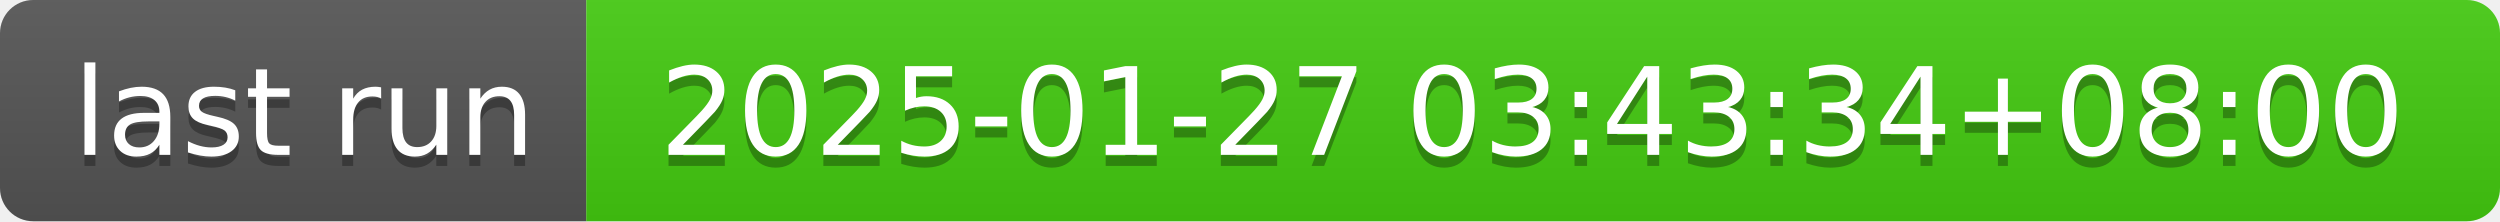
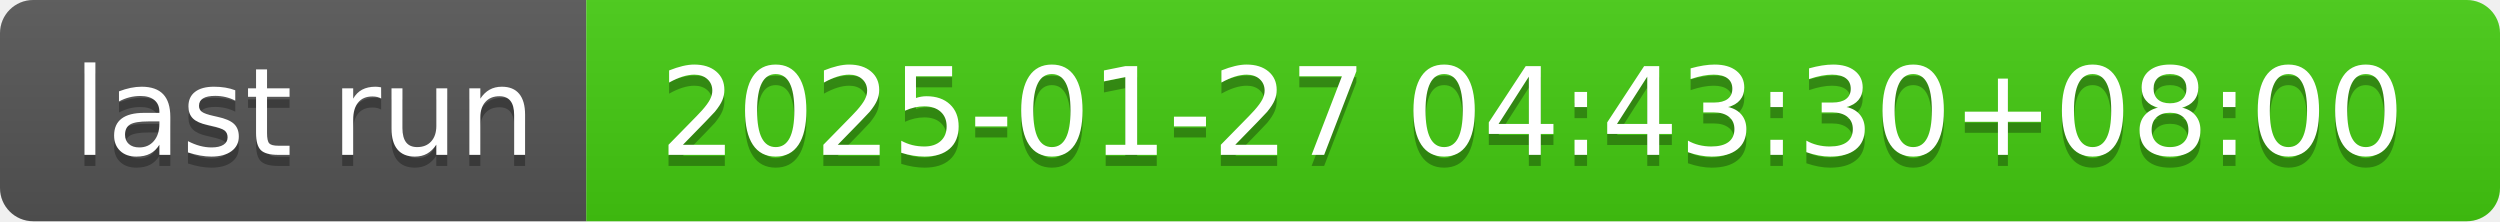
- <svg xmlns="http://www.w3.org/2000/svg" width="226" height="20" role="img" aria-label="last run: 2025-01-27 03:43:34+08:00">
+ <svg xmlns="http://www.w3.org/2000/svg" width="226" height="20" role="img" aria-label="last run: 2025-01-27 04:43:30+08:00">
  <linearGradient id="s" x2="0" y2="100%">
    <stop offset="0" stop-color="#bbb" stop-opacity=".1" />
    <stop offset="1" stop-opacity=".1" />
  </linearGradient>
  <clipPath id="r">
    <rect width="226" height="20" rx="3" fill="#fff" />
  </clipPath>
  <g clip-path="url(#r)">
    <rect width="53" height="20" fill="#555" />
    <rect x="53" width="173" height="20" fill="#4c1" />
    <rect width="226" height="20" fill="url(#s)" />
  </g>
  <g fill="#fff" text-anchor="middle" font-family="Verdana,Geneva,DejaVu Sans,sans-serif" text-rendering="geometricPrecision" font-size="110">
    <text aria-hidden="true" x="275" y="150" fill="#010101" fill-opacity=".3" transform="scale(.1)" textLength="430">last run</text>
    <text x="275" y="140" transform="scale(.1)" fill="#fff" textLength="430">last run</text>
-     <text aria-hidden="true" x="1385" y="150" fill="#010101" fill-opacity=".3" transform="scale(.1)" textLength="1630">2025-01-27 03:43:34+08:00</text>
-     <text x="1385" y="140" transform="scale(.1)" fill="#fff" textLength="1630">2025-01-27 03:43:34+08:00</text>
+     <text aria-hidden="true" x="1385" y="150" fill="#010101" fill-opacity=".3" transform="scale(.1)" textLength="1630">2025-01-27 04:43:30+08:00</text>
+     <text x="1385" y="140" transform="scale(.1)" fill="#fff" textLength="1630">2025-01-27 04:43:30+08:00</text>
  </g>
</svg>
